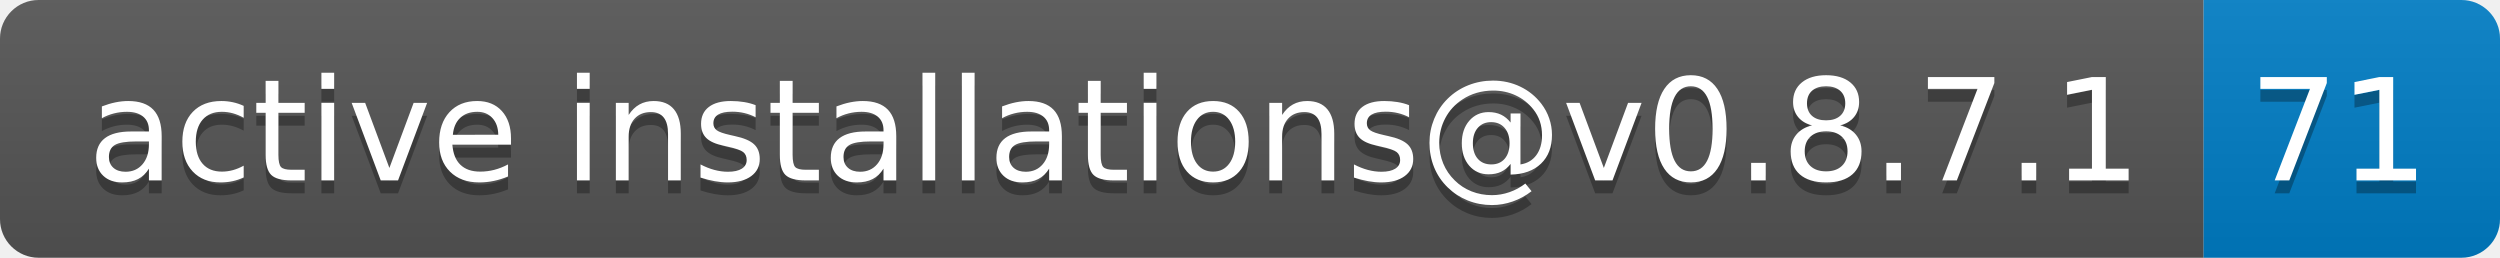
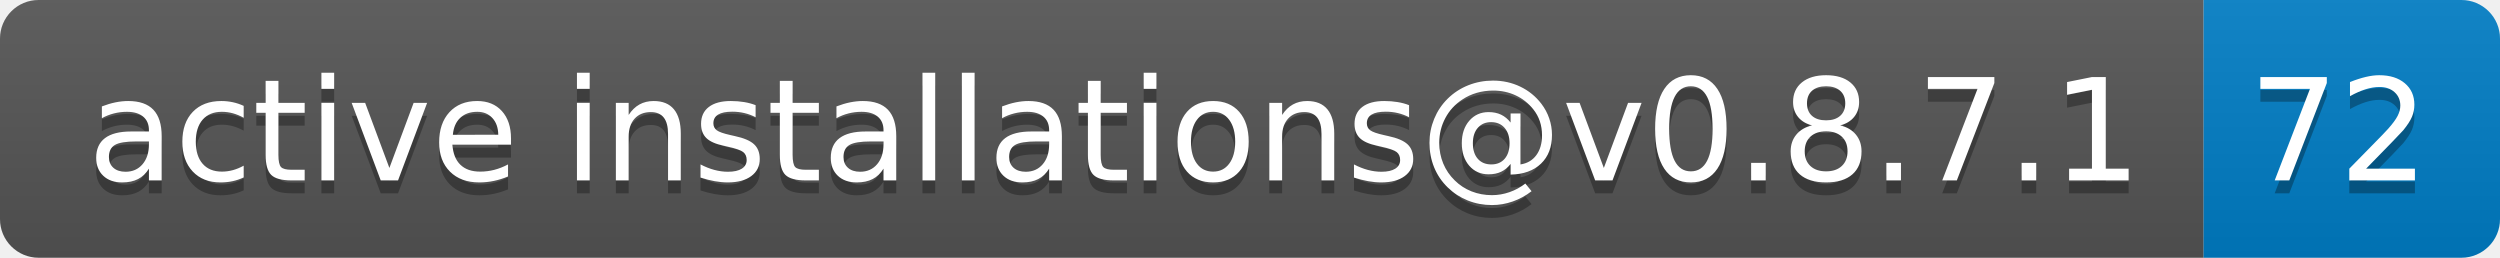
- <svg xmlns="http://www.w3.org/2000/svg" width="194" height="20" role="img" aria-label="active installations@v0.8.7.1: 71">
+ <svg xmlns="http://www.w3.org/2000/svg" width="194" height="20" role="img" aria-label="active installations@v0.8.7.1: 72">
  <linearGradient id="s" x2="0" y2="100%">
    <stop offset="0" stop-color="#bbb" stop-opacity=".1" />
    <stop offset="1" stop-opacity=".1" />
  </linearGradient>
  <clipPath id="r">
    <rect width="194" height="20" rx="3" fill="#fff" />
  </clipPath>
  <g clip-path="url(#r)">
    <rect width="171" height="20" fill="#555" />
    <rect x="171" width="23" height="20" fill="#007ec6" />
    <rect width="194" height="20" fill="url(#s)" />
  </g>
  <g fill="#fff" text-anchor="middle" font-family="Verdana,Geneva,DejaVu Sans,sans-serif" text-rendering="geometricPrecision" font-size="110">
    <text aria-hidden="true" x="865" y="150" fill="#010101" fill-opacity=".3" transform="scale(.1)" textLength="1610">active installations@v0.8.7.1</text>
    <text x="865" y="140" transform="scale(.1)" fill="#fff" textLength="1610">active installations@v0.8.7.1</text>
-     <text aria-hidden="true" x="1815" y="150" fill="#010101" fill-opacity=".3" transform="scale(.1)" textLength="130">71</text>
-     <text x="1815" y="140" transform="scale(.1)" fill="#fff" textLength="130">71</text>
+     <text aria-hidden="true" x="1815" y="150" fill="#010101" fill-opacity=".3" transform="scale(.1)" textLength="130">72</text>
+     <text x="1815" y="140" transform="scale(.1)" fill="#fff" textLength="130">72</text>
  </g>
</svg>
